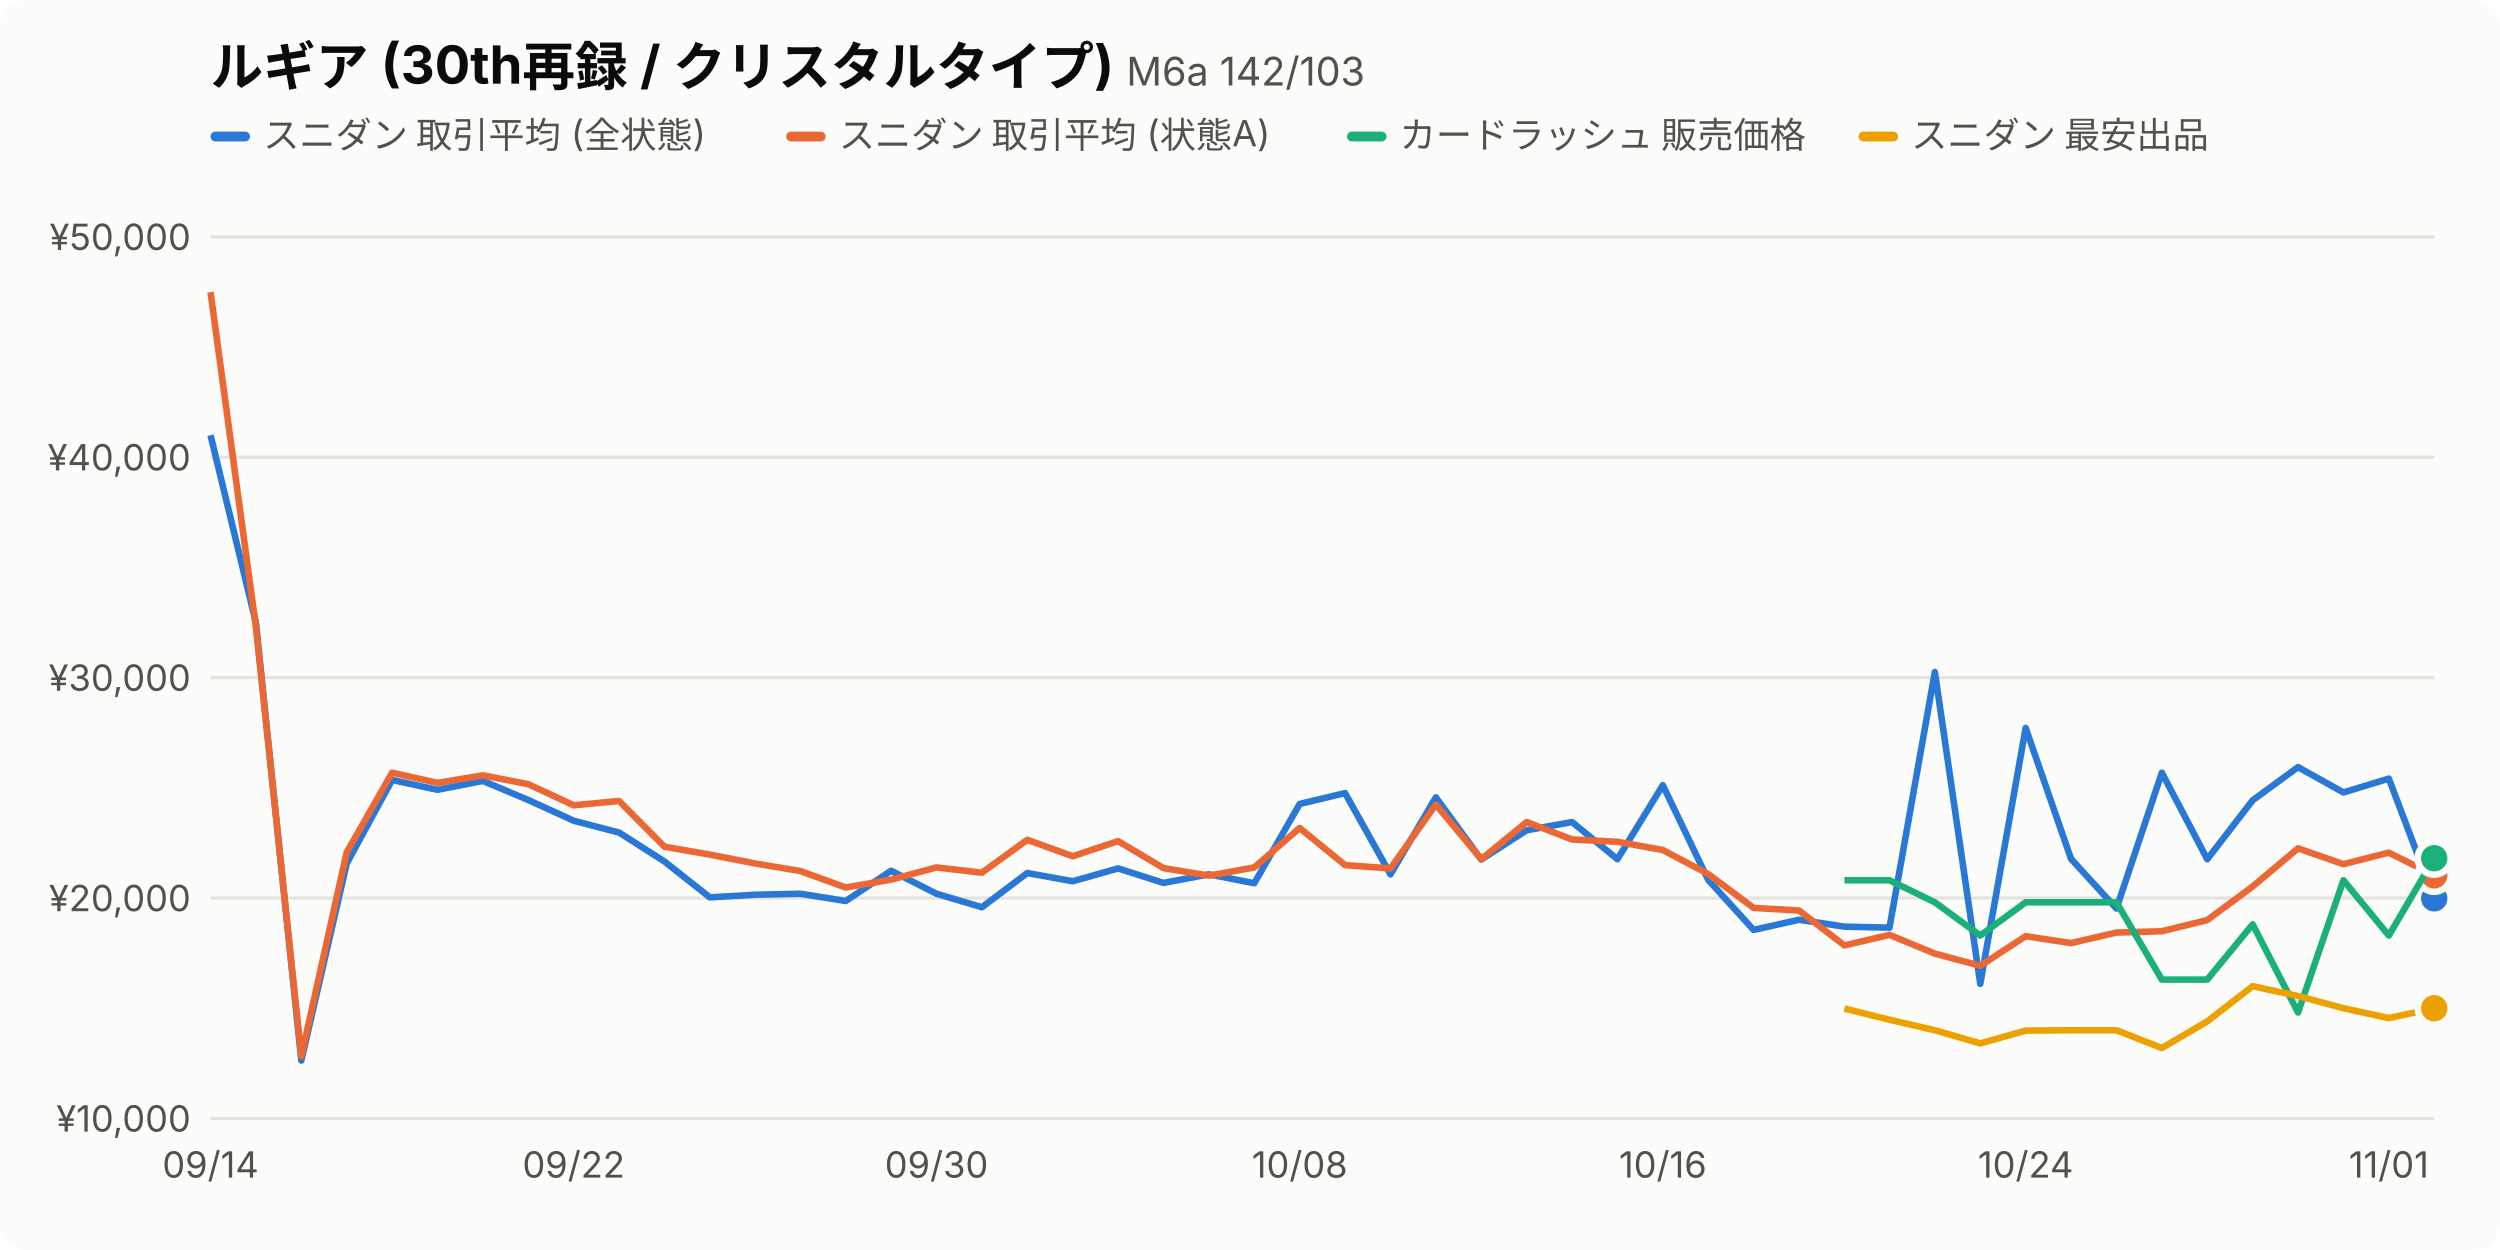
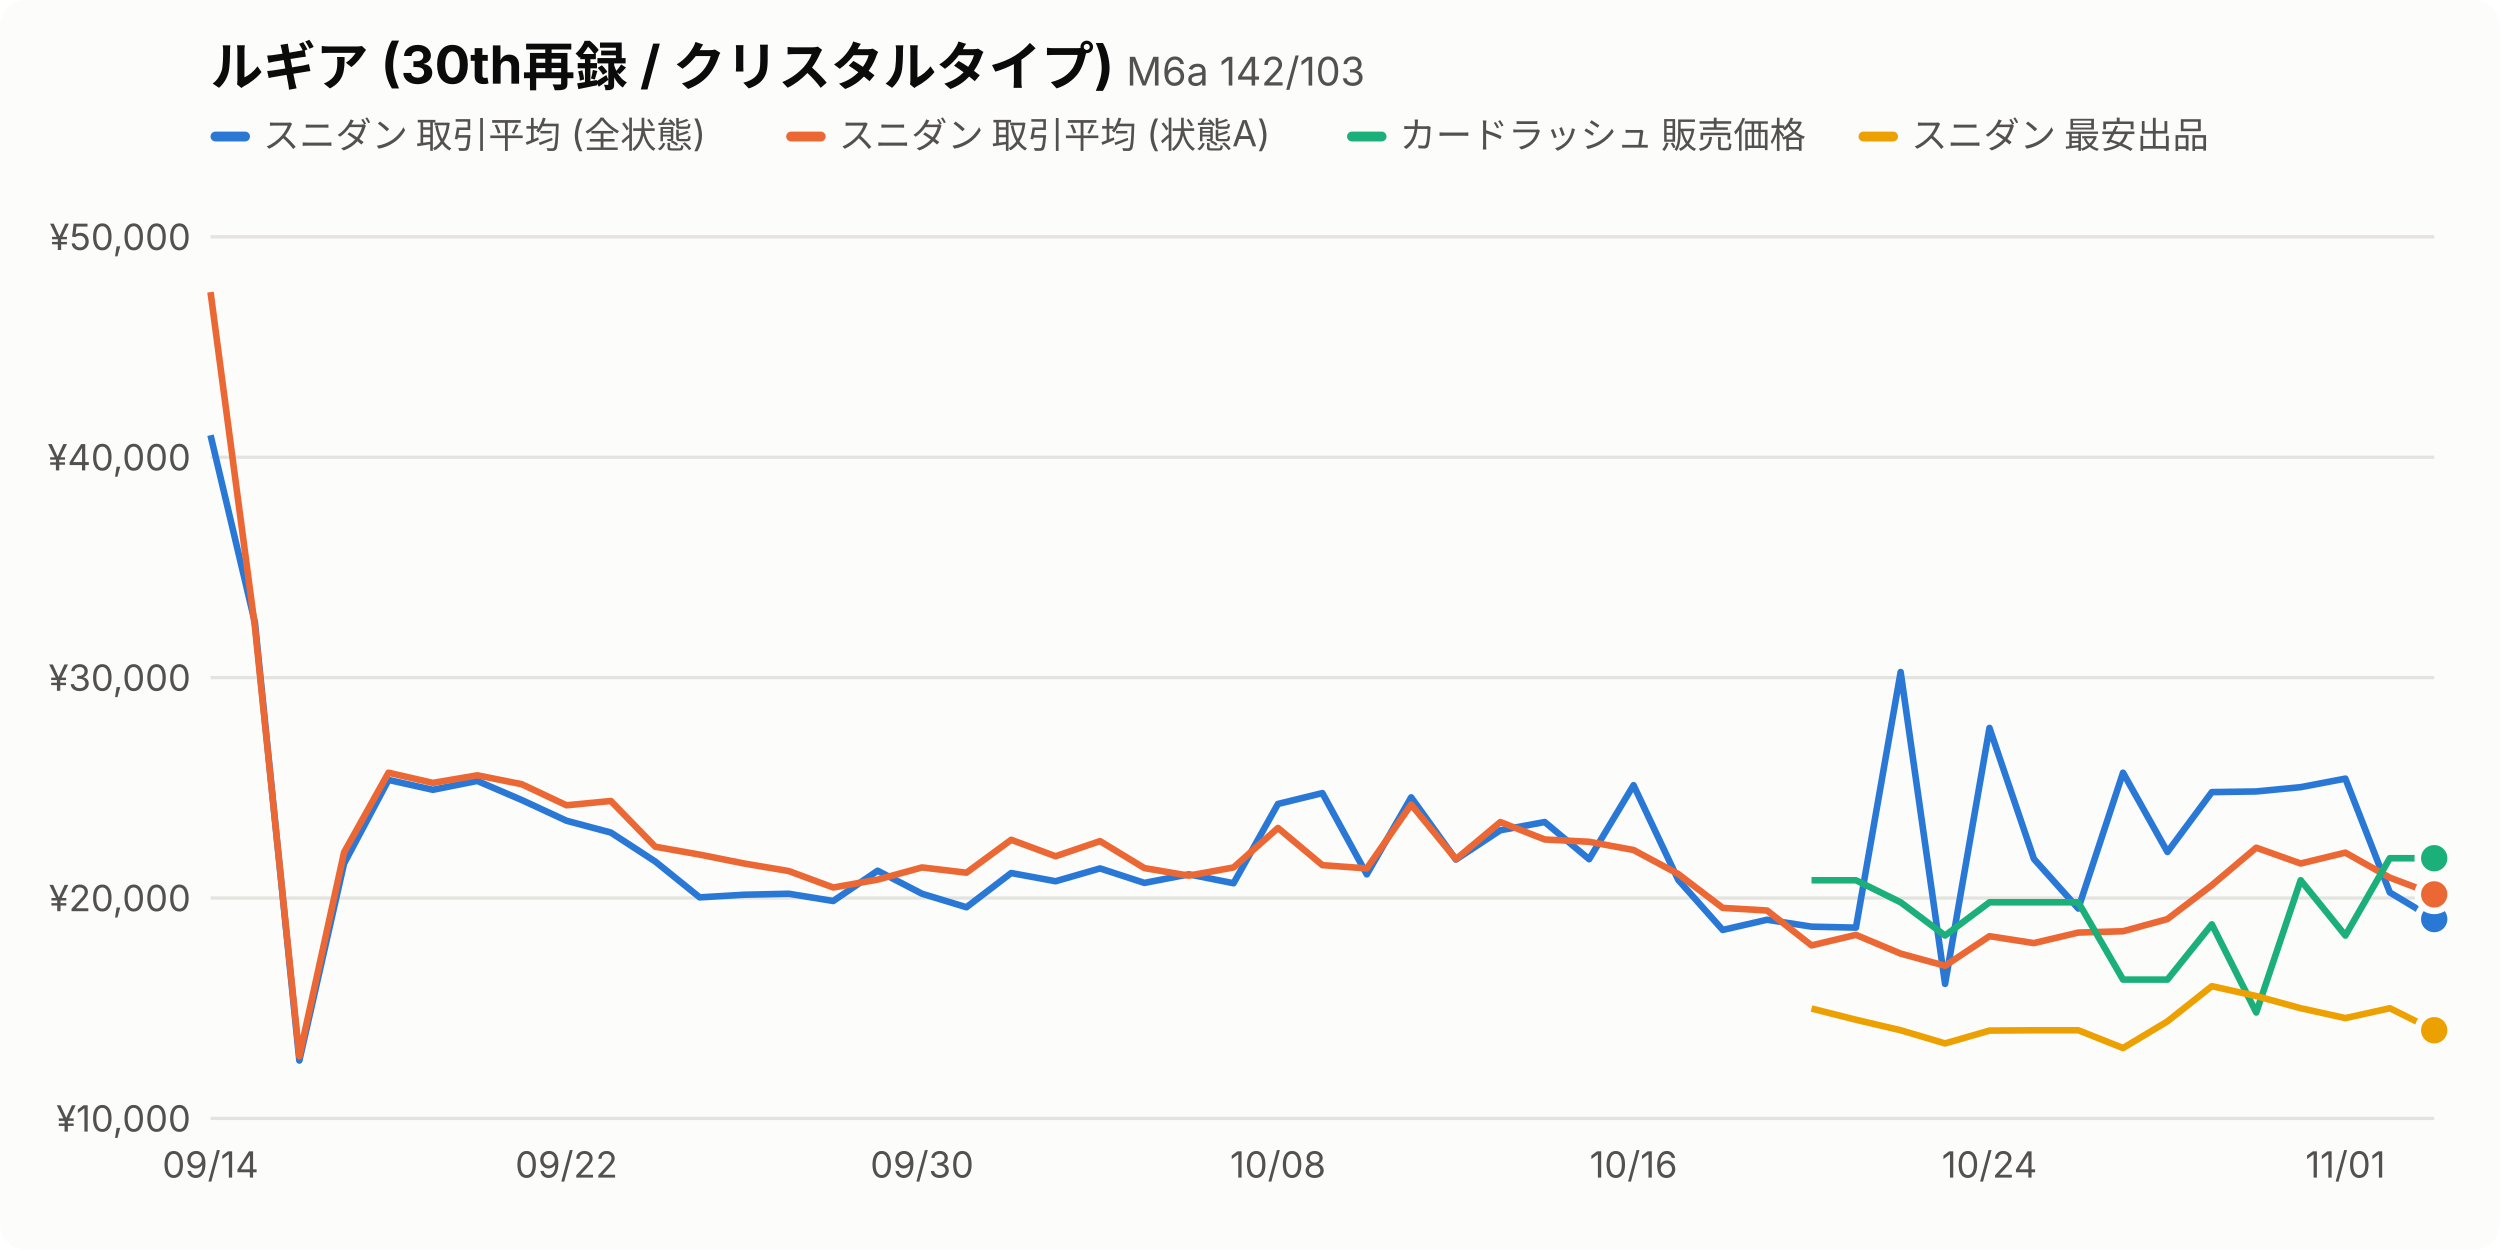
<svg xmlns="http://www.w3.org/2000/svg" viewBox="0 0 760 380" width="760" height="380" font-family="-apple-system,BlinkMacSystemFont,'Hiragino Sans','Noto Sans JP',sans-serif">
  <style>.bg{fill:#fcfcfb}.t1{fill:#0b0b0b}.t2{fill:#52514e}.grid{stroke:#e4e3df}.s0{stroke:#2a78d6}.f0{fill:#2a78d6}.s1{stroke:#eb6834}.f1{fill:#eb6834}.s2{stroke:#1baf7a}.f2{fill:#1baf7a}.s3{stroke:#eda100}.f3{fill:#eda100}.dot{stroke:#fcfcfb}@media (prefers-color-scheme:dark){.bg{fill:#1a1a19}.t1{fill:#f0efec}.t2{fill:#c3c2b7}.grid{stroke:#3a3a37}.s0{stroke:#3987e5}.f0{fill:#3987e5}.s1{stroke:#d95926}.f1{fill:#d95926}.s2{stroke:#199e70}.f2{fill:#199e70}.s3{stroke:#c98500}.f3{fill:#c98500}.dot{stroke:#1a1a19}}</style>
  <rect class="bg" width="760" height="380" rx="8" />
  <text class="t1" x="64" y="26" font-size="16" font-weight="700">ルギア (30th再録 / クリスタルタイプ) <tspan class="t2" font-size="12" font-weight="400">M6a 142/103</tspan>
  </text>
  <rect class="f0" x="64" y="40" width="12" height="3" rx="1.5" />
  <text class="t2" x="80" y="45" font-size="11">スニダン 取引平均 (全状態)</text>
  <rect class="f1" x="239.0" y="40" width="12" height="3" rx="1.5" />
  <text class="t2" x="255.0" y="45" font-size="11">スニダン 取引平均 (状態A)</text>
  <rect class="f2" x="409.5" y="40" width="12" height="3" rx="1.5" />
  <text class="t2" x="425.5" y="45" font-size="11">カードラッシュ 販売価格</text>
  <rect class="f3" x="565.0" y="40" width="12" height="3" rx="1.5" />
  <text class="t2" x="581.0" y="45" font-size="11">スニダン 最安出品</text>
  <line class="grid" x1="64" x2="740" y1="340.0" y2="340.0" />
  <text class="t2" x="58" y="344.0" font-size="11" text-anchor="end">¥10,000</text>
  <line class="grid" x1="64" x2="740" y1="273.0" y2="273.0" />
  <text class="t2" x="58" y="277.0" font-size="11" text-anchor="end">¥20,000</text>
  <line class="grid" x1="64" x2="740" y1="206.0" y2="206.0" />
  <text class="t2" x="58" y="210.0" font-size="11" text-anchor="end">¥30,000</text>
  <line class="grid" x1="64" x2="740" y1="139.0" y2="139.0" />
  <text class="t2" x="58" y="143.0" font-size="11" text-anchor="end">¥40,000</text>
  <line class="grid" x1="64" x2="740" y1="72.0" y2="72.0" />
  <text class="t2" x="58" y="76.0" font-size="11" text-anchor="end">¥50,000</text>
  <text class="t2" x="64.0" y="358" font-size="11" text-anchor="middle">09/14</text>
-   <text class="t2" x="174.4" y="358" font-size="11" text-anchor="middle">09/22</text>
-   <text class="t2" x="284.7" y="358" font-size="11" text-anchor="middle">09/30</text>
-   <text class="t2" x="395.1" y="358" font-size="11" text-anchor="middle">10/08</text>
-   <text class="t2" x="505.5" y="358" font-size="11" text-anchor="middle">10/16</text>
-   <text class="t2" x="615.8" y="358" font-size="11" text-anchor="middle">10/24</text>
-   <text class="t2" x="726.2" y="358" font-size="11" text-anchor="middle">11/01</text>
-   <path class="s0" fill="none" d="M64.0,132.3 L77.8,189.3 L91.6,322.4 L105.4,262.5 L119.2,237.1 L133.0,240.1 L146.8,237.4 L160.6,243.2 L174.4,249.5 L188.2,253.1 L202.0,261.9 L215.8,272.8 L229.6,272.0 L243.3,271.7 L257.1,273.9 L270.9,264.7 L284.7,271.7 L298.5,275.8 L312.3,265.4 L326.1,267.9 L339.9,264.0 L353.7,268.4 L367.5,265.8 L381.3,268.5 L395.1,244.4 L408.9,241.1 L422.7,265.8 L436.5,242.4 L450.3,261.3 L464.1,252.4 L477.9,249.9 L491.7,261.2 L505.5,238.7 L519.3,267.5 L533.1,282.7 L546.9,279.6 L560.7,281.7 L574.4,282.0 L588.2,204.3 L602.0,299.1 L615.8,221.3 L629.6,261.1 L643.4,276.2 L657.2,234.9 L671.0,261.2 L684.8,243.3 L698.6,233.2 L712.4,240.9 L726.2,236.7 L740.0,273.1" stroke-width="2" stroke-linejoin="round" />
-   <circle class="f0 dot" cx="740.0" cy="273.1" r="5" stroke-width="2" />
-   <path class="s1" fill="none" d="M64.0,88.8 L77.8,190.6 L91.6,321.1 L105.4,259.1 L119.2,234.9 L133.0,238.0 L146.8,235.7 L160.6,238.4 L174.4,244.8 L188.2,243.5 L202.0,257.4 L215.8,259.8 L229.6,262.5 L243.3,264.8 L257.1,269.8 L270.9,267.4 L284.7,263.7 L298.5,265.3 L312.3,255.3 L326.1,260.3 L339.9,255.7 L353.7,263.9 L367.5,266.2 L381.3,263.7 L395.1,251.7 L408.9,263.0 L422.7,264.0 L436.5,244.6 L450.3,261.2 L464.1,249.9 L477.9,255.2 L491.7,255.9 L505.5,258.4 L519.3,265.7 L533.1,276.0 L546.9,276.8 L560.7,287.4 L574.4,284.2 L588.2,289.9 L602.0,293.6 L615.8,284.6 L629.6,286.7 L643.4,283.5 L657.2,283.1 L671.0,279.7 L684.8,269.5 L698.6,257.9 L712.4,262.7 L726.2,259.2 L740.0,266.1" stroke-width="2" stroke-linejoin="round" />
-   <circle class="f1 dot" cx="740.0" cy="266.1" r="5" stroke-width="2" />
-   <path class="s2" fill="none" d="M560.7,267.6 L574.4,267.6 L588.2,274.3 L602.0,284.4 L615.8,274.3 L629.6,274.3 L643.4,274.3 L657.2,297.8 L671.0,297.8 L684.8,281.0 L698.6,307.8 L712.4,267.6 L726.2,284.4 L740.0,260.9" stroke-width="2" stroke-linejoin="round" />
+   <text class="t2" x="172.2" y="358" font-size="11" text-anchor="middle">09/22</text>
+   <text class="t2" x="280.3" y="358" font-size="11" text-anchor="middle">09/30</text>
+   <text class="t2" x="388.5" y="358" font-size="11" text-anchor="middle">10/08</text>
+   <text class="t2" x="496.6" y="358" font-size="11" text-anchor="middle">10/16</text>
+   <text class="t2" x="604.8" y="358" font-size="11" text-anchor="middle">10/24</text>
+   <text class="t2" x="713.0" y="358" font-size="11" text-anchor="middle">11/01</text>
+   <path class="s0" fill="none" d="M64.0,132.3 L77.5,189.3 L91.0,322.4 L104.6,262.5 L118.1,237.1 L131.6,240.1 L145.1,237.4 L158.6,243.2 L172.2,249.5 L185.7,253.1 L199.2,261.9 L212.7,272.8 L226.2,272.0 L239.8,271.7 L253.3,273.9 L266.8,264.7 L280.3,271.7 L293.8,275.8 L307.4,265.4 L320.9,267.9 L334.4,264.0 L347.9,268.4 L361.4,265.8 L375.0,268.5 L388.5,244.4 L402.0,241.1 L415.5,265.8 L429.0,242.4 L442.6,261.3 L456.1,252.4 L469.6,249.9 L483.1,261.2 L496.6,238.7 L510.2,267.5 L523.7,282.7 L537.2,279.6 L550.7,281.7 L564.2,282.0 L577.8,204.3 L591.3,299.1 L604.8,221.3 L618.3,261.1 L631.8,276.2 L645.4,234.9 L658.9,259.0 L672.4,240.8 L685.9,240.6 L699.4,239.3 L713.0,236.7 L726.5,271.3 L740.0,279.4" stroke-width="2" stroke-linejoin="round" />
+   <circle class="f0 dot" cx="740.0" cy="279.4" r="5" stroke-width="2" />
+   <path class="s1" fill="none" d="M64.0,88.8 L77.5,190.6 L91.0,321.1 L104.6,259.1 L118.1,234.9 L131.6,238.0 L145.1,235.7 L158.6,238.4 L172.2,244.8 L185.7,243.5 L199.2,257.4 L212.7,259.8 L226.2,262.5 L239.8,264.8 L253.3,269.8 L266.8,267.4 L280.3,263.7 L293.8,265.3 L307.4,255.3 L320.9,260.3 L334.4,255.7 L347.9,263.9 L361.4,266.2 L375.0,263.7 L388.5,251.7 L402.0,263.0 L415.5,264.0 L429.0,244.6 L442.6,261.2 L456.1,249.9 L469.6,255.2 L483.1,255.9 L496.6,258.4 L510.2,265.7 L523.7,276.0 L537.2,276.8 L550.7,287.4 L564.2,284.2 L577.8,289.9 L591.3,293.6 L604.8,284.6 L618.3,286.7 L631.8,283.5 L645.4,283.1 L658.9,279.4 L672.4,269.1 L685.9,257.7 L699.4,262.5 L713.0,259.2 L726.5,266.8 L740.0,271.9" stroke-width="2" stroke-linejoin="round" />
+   <circle class="f1 dot" cx="740.0" cy="271.9" r="5" stroke-width="2" />
+   <path class="s2" fill="none" d="M550.7,267.6 L564.2,267.6 L577.8,274.3 L591.3,284.4 L604.8,274.3 L618.3,274.3 L631.8,274.3 L645.4,297.8 L658.9,297.8 L672.4,281.0 L685.9,307.8 L699.4,267.6 L713.0,284.4 L726.5,260.9 L740.0,260.9" stroke-width="2" stroke-linejoin="round" />
  <circle class="f2 dot" cx="740.0" cy="260.9" r="5" stroke-width="2" />
-   <path class="s3" fill="none" d="M560.7,306.6 L574.4,310.0 L588.2,313.2 L602.0,317.2 L615.8,313.3 L629.6,313.2 L643.4,313.2 L657.2,318.6 L671.0,310.5 L684.8,299.8 L698.6,302.8 L712.4,306.5 L726.2,309.5 L740.0,306.5" stroke-width="2" stroke-linejoin="round" />
-   <circle class="f3 dot" cx="740.0" cy="306.5" r="5" stroke-width="2" />
+   <path class="s3" fill="none" d="M550.7,306.6 L564.2,310.0 L577.8,313.2 L591.3,317.2 L604.8,313.3 L618.3,313.2 L631.8,313.2 L645.4,318.6 L658.9,310.5 L672.4,299.8 L685.9,302.8 L699.4,306.5 L713.0,309.5 L726.5,306.5 L740.0,313.2" stroke-width="2" stroke-linejoin="round" />
+   <circle class="f3 dot" cx="740.0" cy="313.2" r="5" stroke-width="2" />
</svg>
